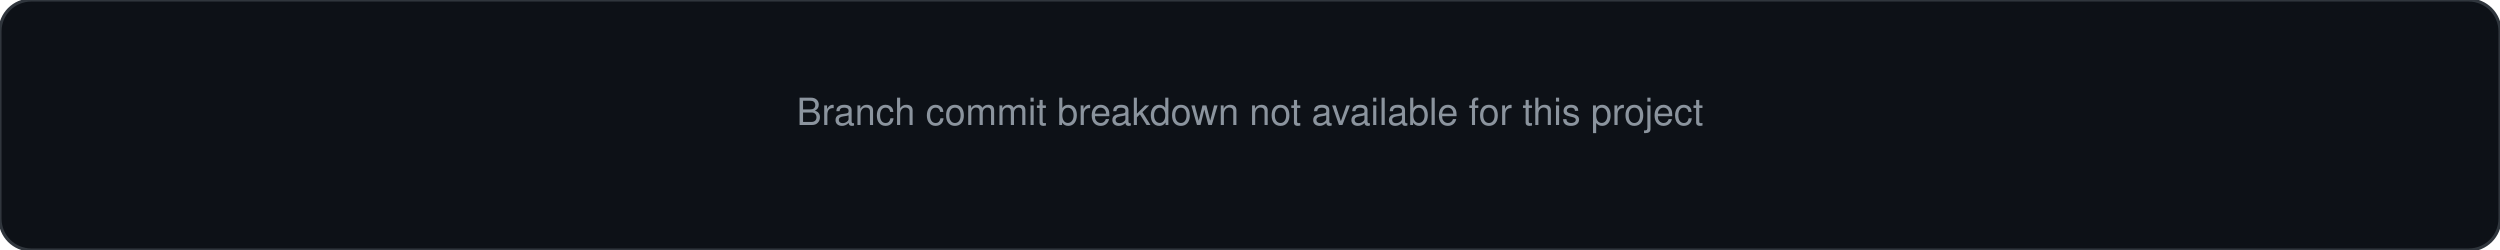
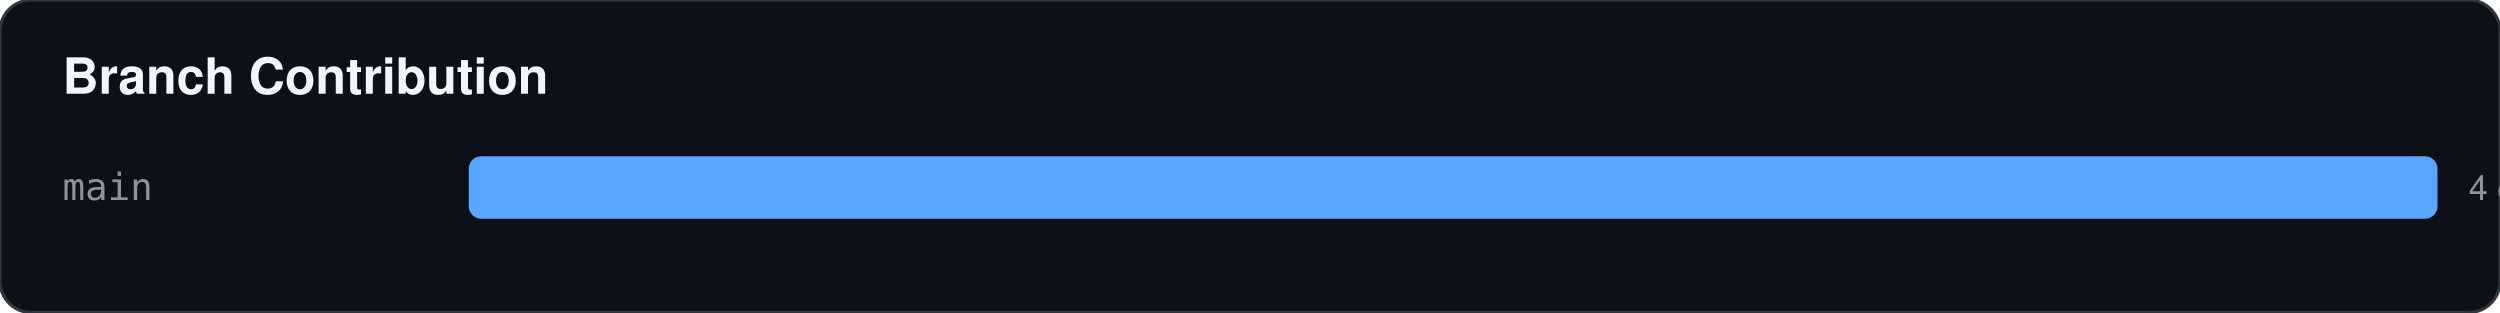
- <svg xmlns="http://www.w3.org/2000/svg" width="800" height="80">
+ <svg xmlns="http://www.w3.org/2000/svg" width="800" height="100">
  <rect width="100%" height="100%" fill="#0d1117" stroke="#30363d" rx="10" />
-   <text x="50%" y="50%" text-anchor="middle" fill="#8b949e" font-family="-apple-system,BlinkMacSystemFont,Segoe UI,Helvetica,Arial,sans-serif" font-size="12">Branch commit breakdown not available for this project</text>
+   <text x="20" y="30" fill="#f0f6fc" font-family="-apple-system,BlinkMacSystemFont,Segoe UI,Helvetica,Arial,sans-serif" font-size="16" font-weight="bold">Branch Contribution</text>
+   <text x="20" y="64" fill="#8b949e" font-family="monospace" font-size="12">main</text>
+   <rect x="150" y="50" width="630" height="20" fill="#58a6ff" rx="4" />
+   <text x="790" y="64" fill="#8b949e" font-family="-apple-system,BlinkMacSystemFont,Segoe UI,Helvetica,Arial,sans-serif" font-size="11">4 commits</text>
</svg>
